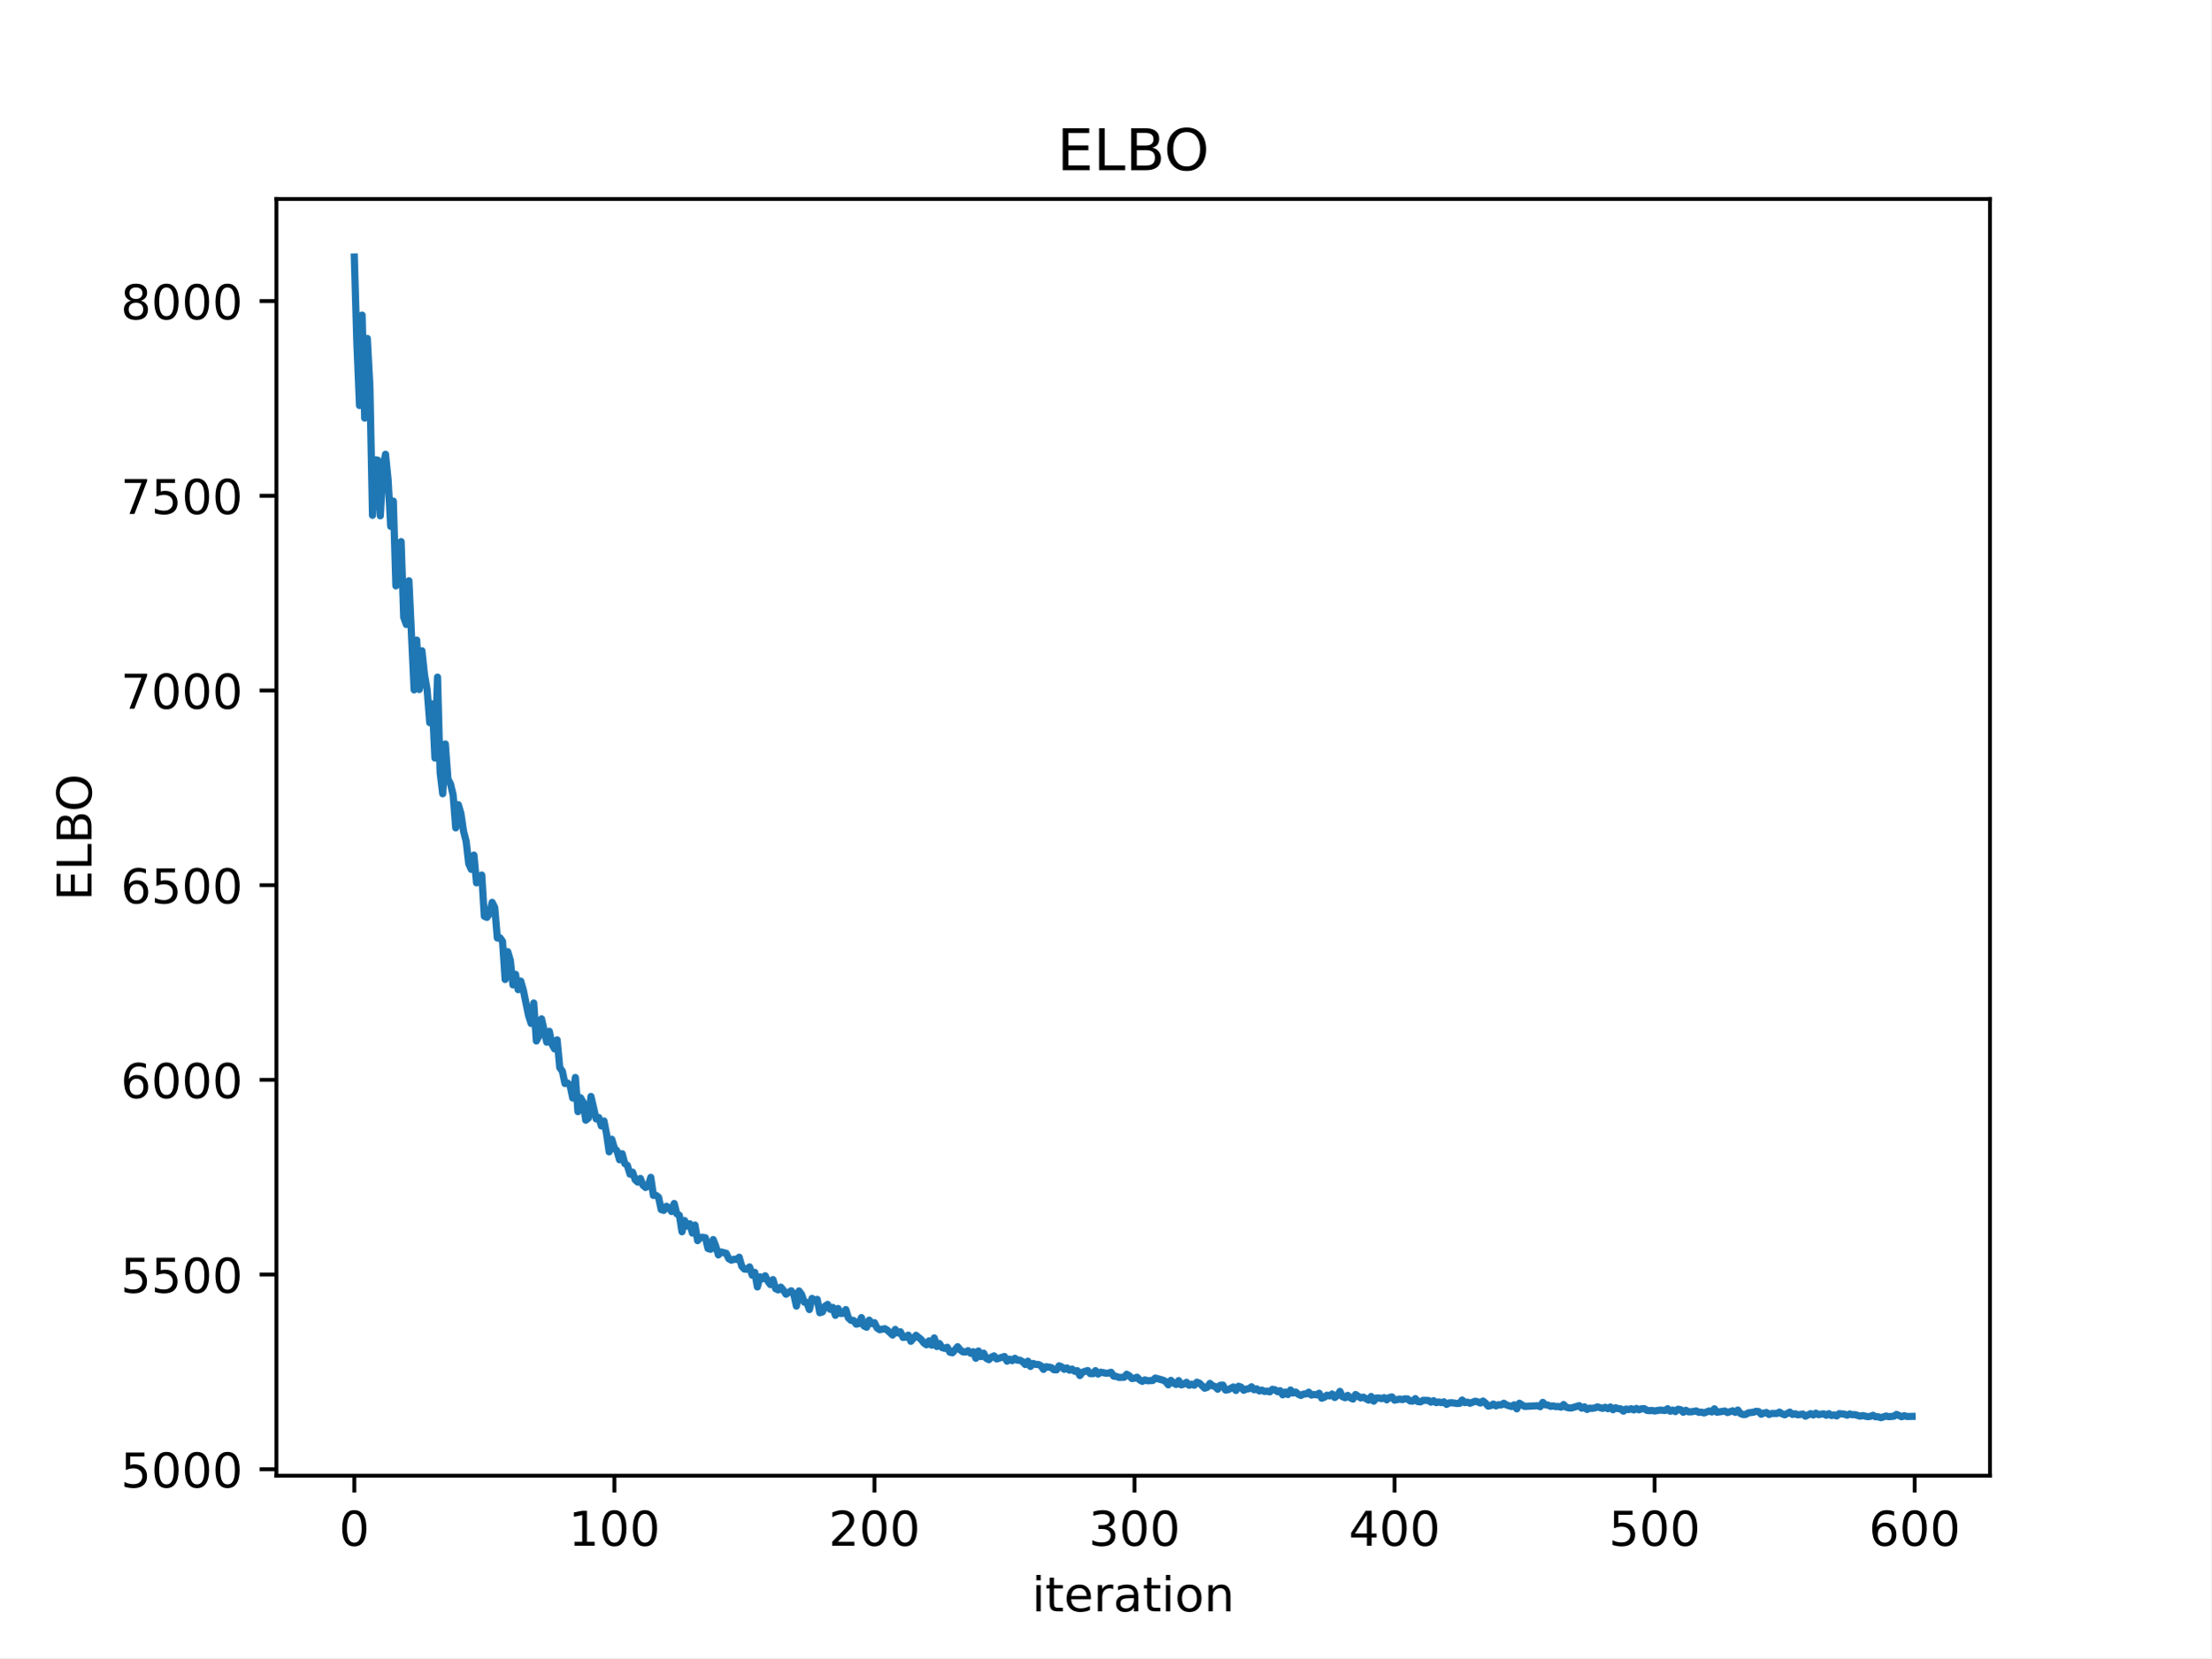
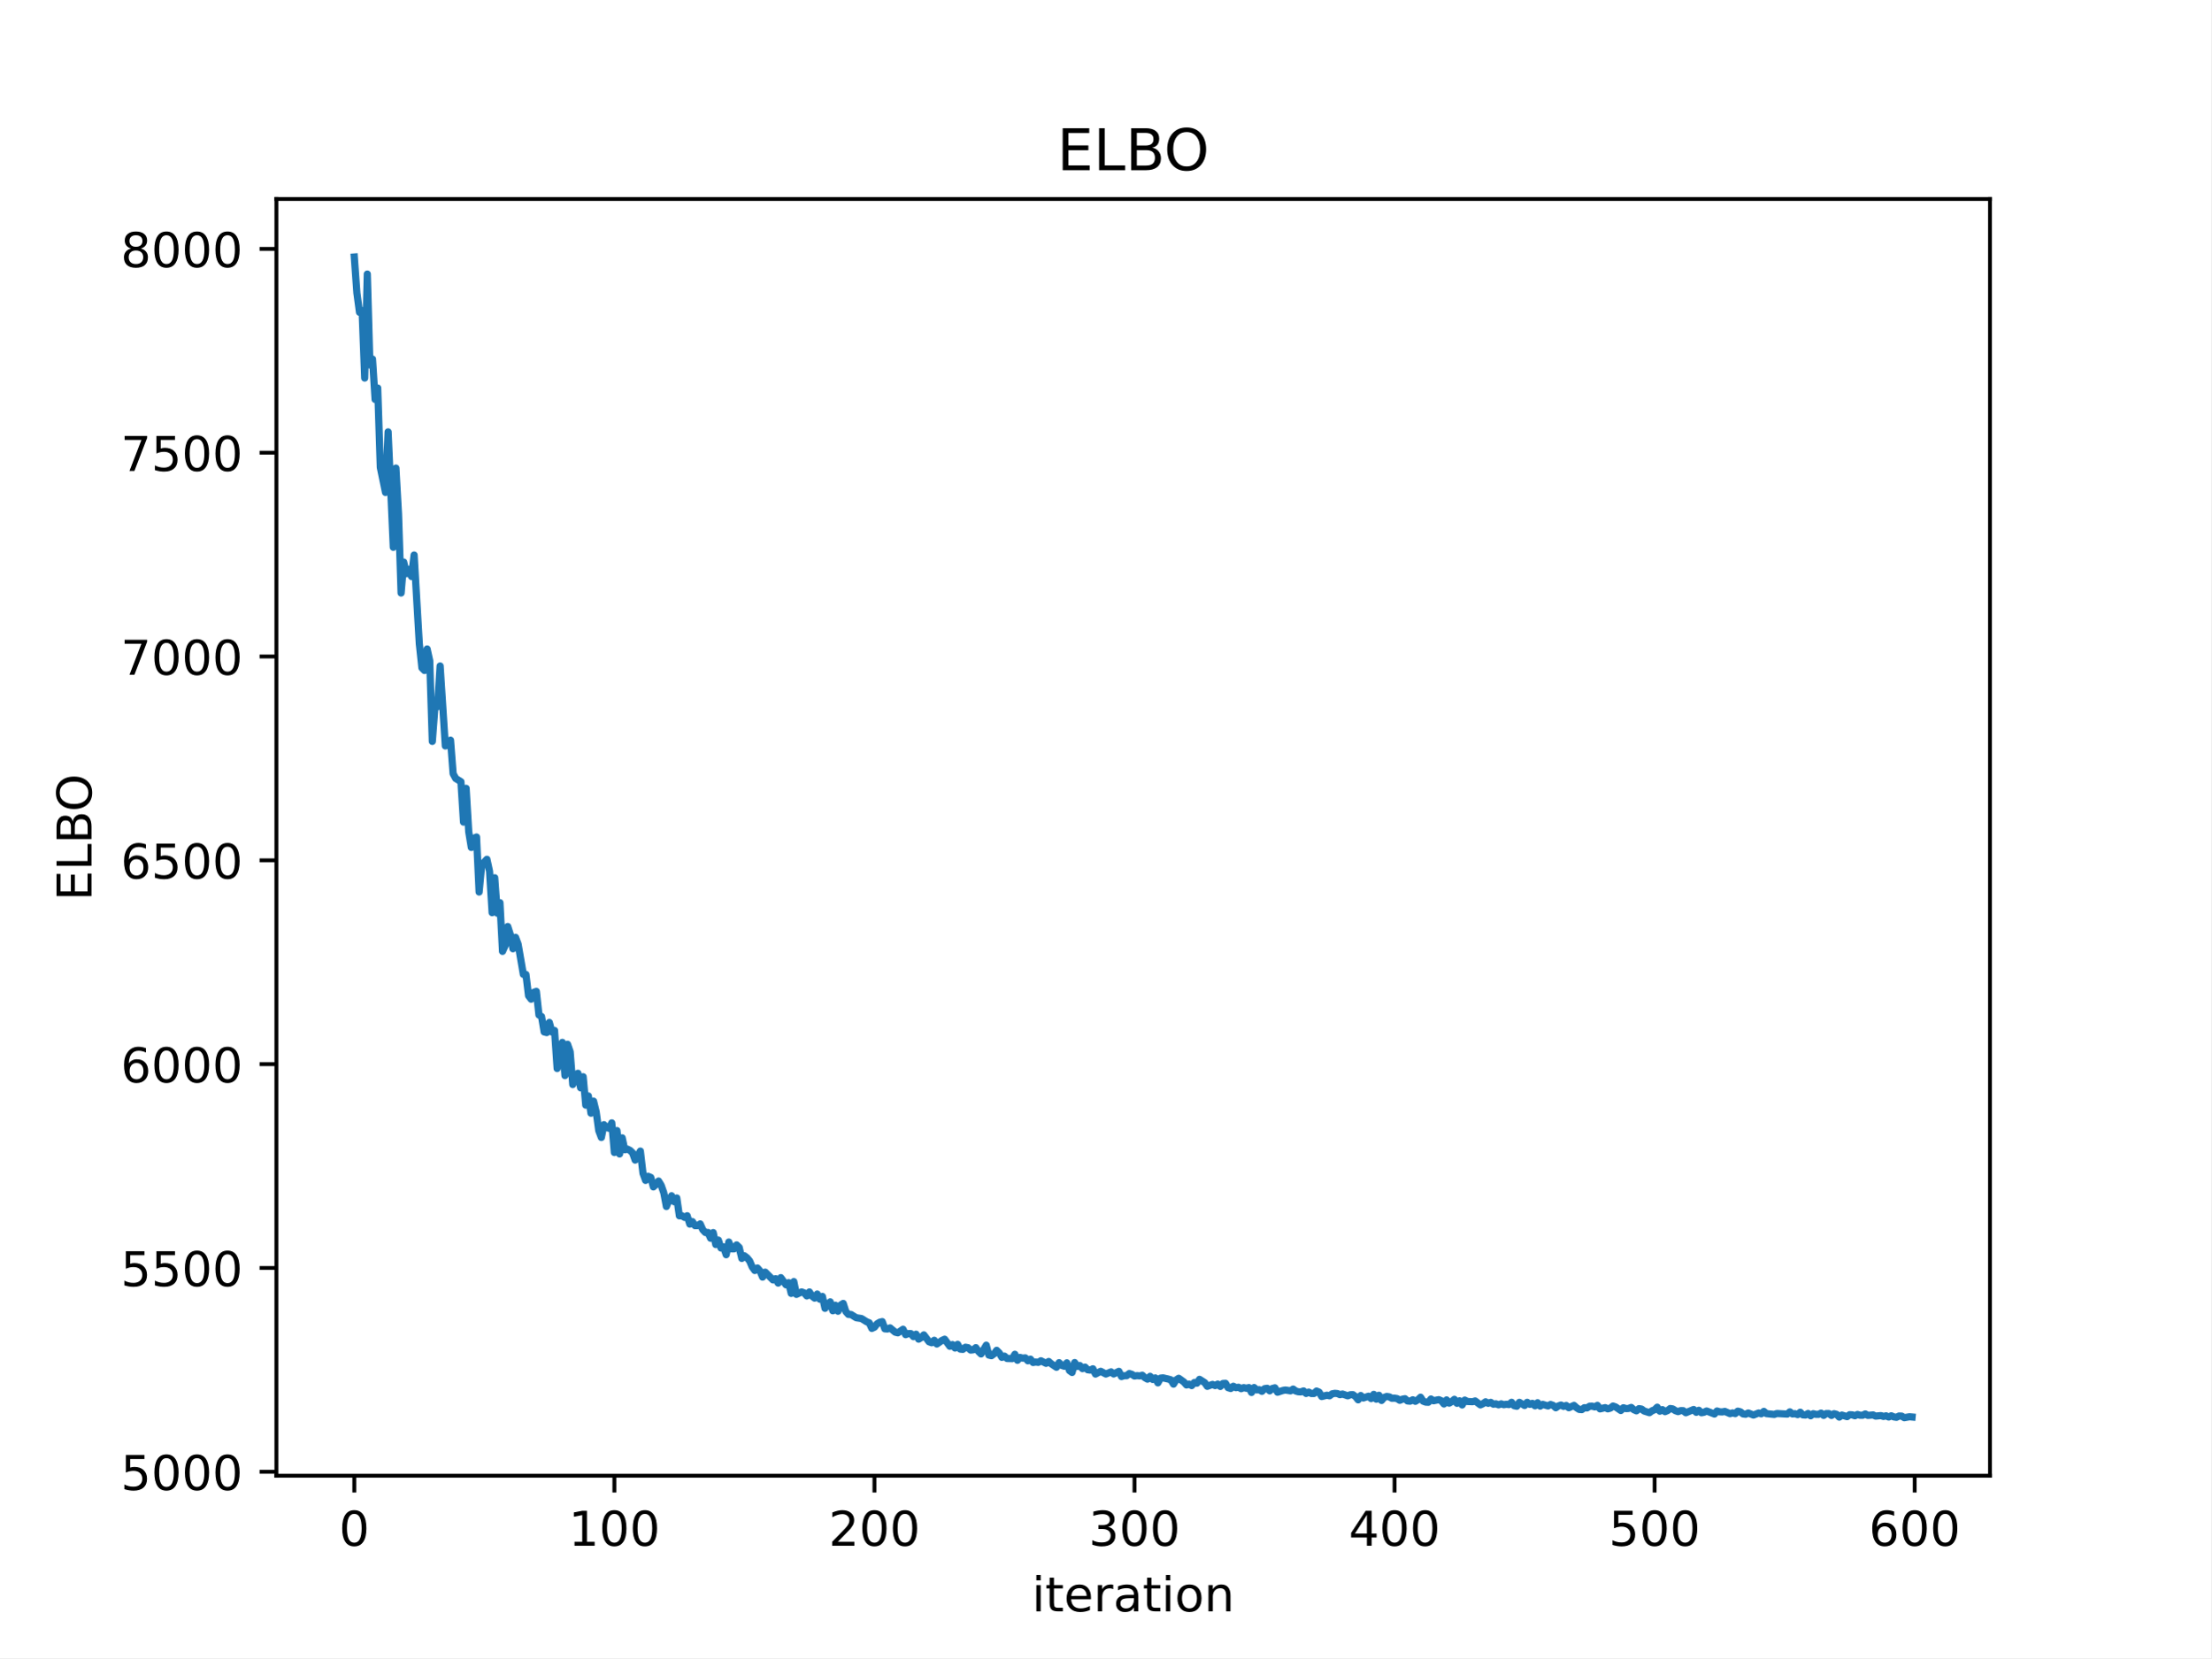
<svg xmlns="http://www.w3.org/2000/svg" xmlns:xlink="http://www.w3.org/1999/xlink" width="460.8pt" height="345.6pt" viewBox="0 0 460.8 345.6" version="1.1">
  <defs>
    <style type="text/css">*{stroke-linejoin: round; stroke-linecap: butt}</style>
  </defs>
  <g id="figure_1">
    <g id="patch_1">
      <path d="M 0 345.6  L 460.8 345.6  L 460.8 0  L 0 0  z " style="fill: #ffffff" />
    </g>
    <g id="axes_1">
      <g id="patch_2">
        <path d="M 57.6 307.584  L 414.72 307.584  L 414.72 41.472  L 57.6 41.472  z " style="fill: #ffffff" />
      </g>
      <g id="matplotlib.axis_1">
        <g id="xtick_1">
          <g id="line2d_1">
            <defs>
-               <path id="m4c152830df" d="M 0 0  L 0 3.5  " style="stroke: #000000; stroke-width: 0.8" />
+               <path id="m8d4cd8624c" d="M 0 0  L 0 3.5  " style="stroke: #000000; stroke-width: 0.8" />
            </defs>
            <g>
-               <use xlink:href="#m4c152830df" x="73.833" y="307.584" style="stroke: #000000; stroke-width: 0.8" />
+               <use xlink:href="#m8d4cd8624c" x="73.833" y="307.584" style="stroke: #000000; stroke-width: 0.8" />
            </g>
          </g>
          <g id="text_1">
            <g transform="translate(70.65148 322.1824) scale(0.1 -0.1)">
              <defs>
                <path id="DejaVuSans-30" d="M 2034 4250  Q 1547 4250 1301 3770  Q 1056 3291 1056 2328  Q 1056 1369 1301 889  Q 1547 409 2034 409  Q 2525 409 2770 889  Q 3016 1369 3016 2328  Q 3016 3291 2770 3770  Q 2525 4250 2034 4250  z M 2034 4750  Q 2819 4750 3233 4129  Q 3647 3509 3647 2328  Q 3647 1150 3233 529  Q 2819 -91 2034 -91  Q 1250 -91 836 529  Q 422 1150 422 2328  Q 422 3509 836 4129  Q 1250 4750 2034 4750  z " transform="scale(0.015625)" />
              </defs>
              <use xlink:href="#DejaVuSans-30" />
            </g>
          </g>
        </g>
        <g id="xtick_2">
          <g id="line2d_2">
            <g>
-               <use xlink:href="#m4c152830df" x="128.032" y="307.584" style="stroke: #000000; stroke-width: 0.8" />
+               <use xlink:href="#m8d4cd8624c" x="128.032" y="307.584" style="stroke: #000000; stroke-width: 0.8" />
            </g>
          </g>
          <g id="text_2">
            <g transform="translate(118.4884 322.1824) scale(0.1 -0.1)">
              <defs>
                <path id="DejaVuSans-31" d="M 794 531  L 1825 531  L 1825 4091  L 703 3866  L 703 4441  L 1819 4666  L 2450 4666  L 2450 531  L 3481 531  L 3481 0  L 794 0  L 794 531  z " transform="scale(0.015625)" />
              </defs>
              <use xlink:href="#DejaVuSans-31" />
              <use xlink:href="#DejaVuSans-30" transform="translate(63.62305 0)" />
              <use xlink:href="#DejaVuSans-30" transform="translate(127.2461 0)" />
            </g>
          </g>
        </g>
        <g id="xtick_3">
          <g id="line2d_3">
            <g>
-               <use xlink:href="#m4c152830df" x="182.232" y="307.584" style="stroke: #000000; stroke-width: 0.8" />
+               <use xlink:href="#m8d4cd8624c" x="182.232" y="307.584" style="stroke: #000000; stroke-width: 0.8" />
            </g>
          </g>
          <g id="text_3">
            <g transform="translate(172.6878 322.1824) scale(0.1 -0.1)">
              <defs>
                <path id="DejaVuSans-32" d="M 1228 531  L 3431 531  L 3431 0  L 469 0  L 469 531  Q 828 903 1448 1529  Q 2069 2156 2228 2338  Q 2531 2678 2651 2914  Q 2772 3150 2772 3378  Q 2772 3750 2511 3984  Q 2250 4219 1831 4219  Q 1534 4219 1204 4116  Q 875 4013 500 3803  L 500 4441  Q 881 4594 1212 4672  Q 1544 4750 1819 4750  Q 2544 4750 2975 4387  Q 3406 4025 3406 3419  Q 3406 3131 3298 2873  Q 3191 2616 2906 2266  Q 2828 2175 2409 1742  Q 1991 1309 1228 531  z " transform="scale(0.015625)" />
              </defs>
              <use xlink:href="#DejaVuSans-32" />
              <use xlink:href="#DejaVuSans-30" transform="translate(63.62305 0)" />
              <use xlink:href="#DejaVuSans-30" transform="translate(127.2461 0)" />
            </g>
          </g>
        </g>
        <g id="xtick_4">
          <g id="line2d_4">
            <g>
-               <use xlink:href="#m4c152830df" x="236.431" y="307.584" style="stroke: #000000; stroke-width: 0.8" />
+               <use xlink:href="#m8d4cd8624c" x="236.431" y="307.584" style="stroke: #000000; stroke-width: 0.8" />
            </g>
          </g>
          <g id="text_4">
            <g transform="translate(226.8872 322.1824) scale(0.1 -0.1)">
              <defs>
                <path id="DejaVuSans-33" d="M 2597 2516  Q 3050 2419 3304 2112  Q 3559 1806 3559 1356  Q 3559 666 3084 287  Q 2609 -91 1734 -91  Q 1441 -91 1130 -33  Q 819 25 488 141  L 488 750  Q 750 597 1062 519  Q 1375 441 1716 441  Q 2309 441 2620 675  Q 2931 909 2931 1356  Q 2931 1769 2642 2001  Q 2353 2234 1838 2234  L 1294 2234  L 1294 2753  L 1863 2753  Q 2328 2753 2575 2939  Q 2822 3125 2822 3475  Q 2822 3834 2567 4026  Q 2313 4219 1838 4219  Q 1578 4219 1281 4162  Q 984 4106 628 3988  L 628 4550  Q 988 4650 1302 4700  Q 1616 4750 1894 4750  Q 2613 4750 3031 4423  Q 3450 4097 3450 3541  Q 3450 3153 3228 2886  Q 3006 2619 2597 2516  z " transform="scale(0.015625)" />
              </defs>
              <use xlink:href="#DejaVuSans-33" />
              <use xlink:href="#DejaVuSans-30" transform="translate(63.62305 0)" />
              <use xlink:href="#DejaVuSans-30" transform="translate(127.2461 0)" />
            </g>
          </g>
        </g>
        <g id="xtick_5">
          <g id="line2d_5">
            <g>
-               <use xlink:href="#m4c152830df" x="290.63" y="307.584" style="stroke: #000000; stroke-width: 0.8" />
+               <use xlink:href="#m8d4cd8624c" x="290.63" y="307.584" style="stroke: #000000; stroke-width: 0.8" />
            </g>
          </g>
          <g id="text_5">
            <g transform="translate(281.0867 322.1824) scale(0.1 -0.1)">
              <defs>
                <path id="DejaVuSans-34" d="M 2419 4116  L 825 1625  L 2419 1625  L 2419 4116  z M 2253 4666  L 3047 4666  L 3047 1625  L 3713 1625  L 3713 1100  L 3047 1100  L 3047 0  L 2419 0  L 2419 1100  L 313 1100  L 313 1709  L 2253 4666  z " transform="scale(0.015625)" />
              </defs>
              <use xlink:href="#DejaVuSans-34" />
              <use xlink:href="#DejaVuSans-30" transform="translate(63.62305 0)" />
              <use xlink:href="#DejaVuSans-30" transform="translate(127.2461 0)" />
            </g>
          </g>
        </g>
        <g id="xtick_6">
          <g id="line2d_6">
            <g>
-               <use xlink:href="#m4c152830df" x="344.83" y="307.584" style="stroke: #000000; stroke-width: 0.8" />
+               <use xlink:href="#m8d4cd8624c" x="344.83" y="307.584" style="stroke: #000000; stroke-width: 0.8" />
            </g>
          </g>
          <g id="text_6">
            <g transform="translate(335.2861 322.1824) scale(0.1 -0.1)">
              <defs>
                <path id="DejaVuSans-35" d="M 691 4666  L 3169 4666  L 3169 4134  L 1269 4134  L 1269 2991  Q 1406 3038 1543 3061  Q 1681 3084 1819 3084  Q 2600 3084 3056 2656  Q 3513 2228 3513 1497  Q 3513 744 3044 326  Q 2575 -91 1722 -91  Q 1428 -91 1123 -41  Q 819 9 494 109  L 494 744  Q 775 591 1075 516  Q 1375 441 1709 441  Q 2250 441 2565 725  Q 2881 1009 2881 1497  Q 2881 1984 2565 2268  Q 2250 2553 1709 2553  Q 1456 2553 1204 2497  Q 953 2441 691 2322  L 691 4666  z " transform="scale(0.015625)" />
              </defs>
              <use xlink:href="#DejaVuSans-35" />
              <use xlink:href="#DejaVuSans-30" transform="translate(63.62305 0)" />
              <use xlink:href="#DejaVuSans-30" transform="translate(127.2461 0)" />
            </g>
          </g>
        </g>
        <g id="xtick_7">
          <g id="line2d_7">
            <g>
-               <use xlink:href="#m4c152830df" x="399.029" y="307.584" style="stroke: #000000; stroke-width: 0.8" />
+               <use xlink:href="#m8d4cd8624c" x="399.029" y="307.584" style="stroke: #000000; stroke-width: 0.8" />
            </g>
          </g>
          <g id="text_7">
            <g transform="translate(389.4855 322.1824) scale(0.1 -0.1)">
              <defs>
                <path id="DejaVuSans-36" d="M 2113 2584  Q 1688 2584 1439 2293  Q 1191 2003 1191 1497  Q 1191 994 1439 701  Q 1688 409 2113 409  Q 2538 409 2786 701  Q 3034 994 3034 1497  Q 3034 2003 2786 2293  Q 2538 2584 2113 2584  z M 3366 4563  L 3366 3988  Q 3128 4100 2886 4159  Q 2644 4219 2406 4219  Q 1781 4219 1451 3797  Q 1122 3375 1075 2522  Q 1259 2794 1537 2939  Q 1816 3084 2150 3084  Q 2853 3084 3261 2657  Q 3669 2231 3669 1497  Q 3669 778 3244 343  Q 2819 -91 2113 -91  Q 1303 -91 875 529  Q 447 1150 447 2328  Q 447 3434 972 4092  Q 1497 4750 2381 4750  Q 2619 4750 2861 4703  Q 3103 4656 3366 4563  z " transform="scale(0.015625)" />
              </defs>
              <use xlink:href="#DejaVuSans-36" />
              <use xlink:href="#DejaVuSans-30" transform="translate(63.62305 0)" />
              <use xlink:href="#DejaVuSans-30" transform="translate(127.2461 0)" />
            </g>
          </g>
        </g>
        <g id="text_8">
          <g transform="translate(215.0373 335.8606) scale(0.1 -0.1)">
            <defs>
              <path id="DejaVuSans-69" d="M 603 3500  L 1178 3500  L 1178 0  L 603 0  L 603 3500  z M 603 4863  L 1178 4863  L 1178 4134  L 603 4134  L 603 4863  z " transform="scale(0.015625)" />
              <path id="DejaVuSans-74" d="M 1172 4494  L 1172 3500  L 2356 3500  L 2356 3053  L 1172 3053  L 1172 1153  Q 1172 725 1289 603  Q 1406 481 1766 481  L 2356 481  L 2356 0  L 1766 0  Q 1100 0 847 248  Q 594 497 594 1153  L 594 3053  L 172 3053  L 172 3500  L 594 3500  L 594 4494  L 1172 4494  z " transform="scale(0.015625)" />
              <path id="DejaVuSans-65" d="M 3597 1894  L 3597 1613  L 953 1613  Q 991 1019 1311 708  Q 1631 397 2203 397  Q 2534 397 2845 478  Q 3156 559 3463 722  L 3463 178  Q 3153 47 2828 -22  Q 2503 -91 2169 -91  Q 1331 -91 842 396  Q 353 884 353 1716  Q 353 2575 817 3079  Q 1281 3584 2069 3584  Q 2775 3584 3186 3129  Q 3597 2675 3597 1894  z M 3022 2063  Q 3016 2534 2758 2815  Q 2500 3097 2075 3097  Q 1594 3097 1305 2825  Q 1016 2553 972 2059  L 3022 2063  z " transform="scale(0.015625)" />
              <path id="DejaVuSans-72" d="M 2631 2963  Q 2534 3019 2420 3045  Q 2306 3072 2169 3072  Q 1681 3072 1420 2755  Q 1159 2438 1159 1844  L 1159 0  L 581 0  L 581 3500  L 1159 3500  L 1159 2956  Q 1341 3275 1631 3429  Q 1922 3584 2338 3584  Q 2397 3584 2469 3576  Q 2541 3569 2628 3553  L 2631 2963  z " transform="scale(0.015625)" />
              <path id="DejaVuSans-61" d="M 2194 1759  Q 1497 1759 1228 1600  Q 959 1441 959 1056  Q 959 750 1161 570  Q 1363 391 1709 391  Q 2188 391 2477 730  Q 2766 1069 2766 1631  L 2766 1759  L 2194 1759  z M 3341 1997  L 3341 0  L 2766 0  L 2766 531  Q 2569 213 2275 61  Q 1981 -91 1556 -91  Q 1019 -91 701 211  Q 384 513 384 1019  Q 384 1609 779 1909  Q 1175 2209 1959 2209  L 2766 2209  L 2766 2266  Q 2766 2663 2505 2880  Q 2244 3097 1772 3097  Q 1472 3097 1187 3025  Q 903 2953 641 2809  L 641 3341  Q 956 3463 1253 3523  Q 1550 3584 1831 3584  Q 2591 3584 2966 3190  Q 3341 2797 3341 1997  z " transform="scale(0.015625)" />
              <path id="DejaVuSans-6f" d="M 1959 3097  Q 1497 3097 1228 2736  Q 959 2375 959 1747  Q 959 1119 1226 758  Q 1494 397 1959 397  Q 2419 397 2687 759  Q 2956 1122 2956 1747  Q 2956 2369 2687 2733  Q 2419 3097 1959 3097  z M 1959 3584  Q 2709 3584 3137 3096  Q 3566 2609 3566 1747  Q 3566 888 3137 398  Q 2709 -91 1959 -91  Q 1206 -91 779 398  Q 353 888 353 1747  Q 353 2609 779 3096  Q 1206 3584 1959 3584  z " transform="scale(0.015625)" />
              <path id="DejaVuSans-6e" d="M 3513 2113  L 3513 0  L 2938 0  L 2938 2094  Q 2938 2591 2744 2837  Q 2550 3084 2163 3084  Q 1697 3084 1428 2787  Q 1159 2491 1159 1978  L 1159 0  L 581 0  L 581 3500  L 1159 3500  L 1159 2956  Q 1366 3272 1645 3428  Q 1925 3584 2291 3584  Q 2894 3584 3203 3211  Q 3513 2838 3513 2113  z " transform="scale(0.015625)" />
            </defs>
            <use xlink:href="#DejaVuSans-69" />
            <use xlink:href="#DejaVuSans-74" transform="translate(27.7832 0)" />
            <use xlink:href="#DejaVuSans-65" transform="translate(66.99219 0)" />
            <use xlink:href="#DejaVuSans-72" transform="translate(128.5156 0)" />
            <use xlink:href="#DejaVuSans-61" transform="translate(169.6289 0)" />
            <use xlink:href="#DejaVuSans-74" transform="translate(230.9082 0)" />
            <use xlink:href="#DejaVuSans-69" transform="translate(270.1172 0)" />
            <use xlink:href="#DejaVuSans-6f" transform="translate(297.9004 0)" />
            <use xlink:href="#DejaVuSans-6e" transform="translate(359.082 0)" />
          </g>
        </g>
      </g>
      <g id="matplotlib.axis_2">
        <g id="ytick_1">
          <g id="line2d_8">
            <defs>
-               <path id="m2e67828694" d="M 0 0  L -3.5 0  " style="stroke: #000000; stroke-width: 0.8" />
+               <path id="mf3f0ee0d47" d="M 0 0  L -3.5 0  " style="stroke: #000000; stroke-width: 0.8" />
            </defs>
            <g>
-               <use xlink:href="#m2e67828694" x="57.6" y="306.242" style="stroke: #000000; stroke-width: 0.8" />
+               <use xlink:href="#mf3f0ee0d47" x="57.6" y="306.765" style="stroke: #000000; stroke-width: 0.8" />
            </g>
          </g>
          <g id="text_9">
-             <g transform="translate(25.15 310.0409) scale(0.1 -0.1)">
+             <g transform="translate(25.15 310.564) scale(0.1 -0.1)">
              <use xlink:href="#DejaVuSans-35" />
              <use xlink:href="#DejaVuSans-30" transform="translate(63.62305 0)" />
              <use xlink:href="#DejaVuSans-30" transform="translate(127.2461 0)" />
              <use xlink:href="#DejaVuSans-30" transform="translate(190.8691 0)" />
            </g>
          </g>
        </g>
        <g id="ytick_2">
          <g id="line2d_9">
            <g>
-               <use xlink:href="#m2e67828694" x="57.6" y="265.659" style="stroke: #000000; stroke-width: 0.8" />
+               <use xlink:href="#mf3f0ee0d47" x="57.6" y="264.283" style="stroke: #000000; stroke-width: 0.8" />
            </g>
          </g>
          <g id="text_10">
-             <g transform="translate(25.15 269.4583) scale(0.1 -0.1)">
+             <g transform="translate(25.15 268.0819) scale(0.1 -0.1)">
              <use xlink:href="#DejaVuSans-35" />
              <use xlink:href="#DejaVuSans-35" transform="translate(63.62305 0)" />
              <use xlink:href="#DejaVuSans-30" transform="translate(127.2461 0)" />
              <use xlink:href="#DejaVuSans-30" transform="translate(190.8691 0)" />
            </g>
          </g>
        </g>
        <g id="ytick_3">
          <g id="line2d_10">
            <g>
-               <use xlink:href="#m2e67828694" x="57.6" y="225.077" style="stroke: #000000; stroke-width: 0.8" />
+               <use xlink:href="#mf3f0ee0d47" x="57.6" y="221.801" style="stroke: #000000; stroke-width: 0.8" />
            </g>
          </g>
          <g id="text_11">
-             <g transform="translate(25.15 228.8757) scale(0.1 -0.1)">
+             <g transform="translate(25.15 225.5998) scale(0.1 -0.1)">
              <use xlink:href="#DejaVuSans-36" />
              <use xlink:href="#DejaVuSans-30" transform="translate(63.62305 0)" />
              <use xlink:href="#DejaVuSans-30" transform="translate(127.2461 0)" />
              <use xlink:href="#DejaVuSans-30" transform="translate(190.8691 0)" />
            </g>
          </g>
        </g>
        <g id="ytick_4">
          <g id="line2d_11">
            <g>
-               <use xlink:href="#m2e67828694" x="57.6" y="184.494" style="stroke: #000000; stroke-width: 0.8" />
+               <use xlink:href="#mf3f0ee0d47" x="57.6" y="179.318" style="stroke: #000000; stroke-width: 0.8" />
            </g>
          </g>
          <g id="text_12">
-             <g transform="translate(25.15 188.2932) scale(0.1 -0.1)">
+             <g transform="translate(25.15 183.1176) scale(0.1 -0.1)">
              <use xlink:href="#DejaVuSans-36" />
              <use xlink:href="#DejaVuSans-35" transform="translate(63.62305 0)" />
              <use xlink:href="#DejaVuSans-30" transform="translate(127.2461 0)" />
              <use xlink:href="#DejaVuSans-30" transform="translate(190.8691 0)" />
            </g>
          </g>
        </g>
        <g id="ytick_5">
          <g id="line2d_12">
            <g>
-               <use xlink:href="#m2e67828694" x="57.6" y="143.911" style="stroke: #000000; stroke-width: 0.8" />
+               <use xlink:href="#mf3f0ee0d47" x="57.6" y="136.836" style="stroke: #000000; stroke-width: 0.8" />
            </g>
          </g>
          <g id="text_13">
-             <g transform="translate(25.15 147.7106) scale(0.1 -0.1)">
+             <g transform="translate(25.15 140.6355) scale(0.1 -0.1)">
              <defs>
                <path id="DejaVuSans-37" d="M 525 4666  L 3525 4666  L 3525 4397  L 1831 0  L 1172 0  L 2766 4134  L 525 4134  L 525 4666  z " transform="scale(0.015625)" />
              </defs>
              <use xlink:href="#DejaVuSans-37" />
              <use xlink:href="#DejaVuSans-30" transform="translate(63.62305 0)" />
              <use xlink:href="#DejaVuSans-30" transform="translate(127.2461 0)" />
              <use xlink:href="#DejaVuSans-30" transform="translate(190.8691 0)" />
            </g>
          </g>
        </g>
        <g id="ytick_6">
          <g id="line2d_13">
            <g>
-               <use xlink:href="#m2e67828694" x="57.6" y="103.329" style="stroke: #000000; stroke-width: 0.8" />
+               <use xlink:href="#mf3f0ee0d47" x="57.6" y="94.354" style="stroke: #000000; stroke-width: 0.8" />
            </g>
          </g>
          <g id="text_14">
-             <g transform="translate(25.15 107.128) scale(0.1 -0.1)">
+             <g transform="translate(25.15 98.15341) scale(0.1 -0.1)">
              <use xlink:href="#DejaVuSans-37" />
              <use xlink:href="#DejaVuSans-35" transform="translate(63.62305 0)" />
              <use xlink:href="#DejaVuSans-30" transform="translate(127.2461 0)" />
              <use xlink:href="#DejaVuSans-30" transform="translate(190.8691 0)" />
            </g>
          </g>
        </g>
        <g id="ytick_7">
          <g id="line2d_14">
            <g>
-               <use xlink:href="#m2e67828694" x="57.6" y="62.746" style="stroke: #000000; stroke-width: 0.8" />
+               <use xlink:href="#mf3f0ee0d47" x="57.6" y="51.872" style="stroke: #000000; stroke-width: 0.8" />
            </g>
          </g>
          <g id="text_15">
-             <g transform="translate(25.15 66.54542) scale(0.1 -0.1)">
+             <g transform="translate(25.15 55.6713) scale(0.1 -0.1)">
              <defs>
                <path id="DejaVuSans-38" d="M 2034 2216  Q 1584 2216 1326 1975  Q 1069 1734 1069 1313  Q 1069 891 1326 650  Q 1584 409 2034 409  Q 2484 409 2743 651  Q 3003 894 3003 1313  Q 3003 1734 2745 1975  Q 2488 2216 2034 2216  z M 1403 2484  Q 997 2584 770 2862  Q 544 3141 544 3541  Q 544 4100 942 4425  Q 1341 4750 2034 4750  Q 2731 4750 3128 4425  Q 3525 4100 3525 3541  Q 3525 3141 3298 2862  Q 3072 2584 2669 2484  Q 3125 2378 3379 2068  Q 3634 1759 3634 1313  Q 3634 634 3220 271  Q 2806 -91 2034 -91  Q 1263 -91 848 271  Q 434 634 434 1313  Q 434 1759 690 2068  Q 947 2378 1403 2484  z M 1172 3481  Q 1172 3119 1398 2916  Q 1625 2713 2034 2713  Q 2441 2713 2670 2916  Q 2900 3119 2900 3481  Q 2900 3844 2670 4047  Q 2441 4250 2034 4250  Q 1625 4250 1398 4047  Q 1172 3844 1172 3481  z " transform="scale(0.015625)" />
              </defs>
              <use xlink:href="#DejaVuSans-38" />
              <use xlink:href="#DejaVuSans-30" transform="translate(63.62305 0)" />
              <use xlink:href="#DejaVuSans-30" transform="translate(127.2461 0)" />
              <use xlink:href="#DejaVuSans-30" transform="translate(190.8691 0)" />
            </g>
          </g>
        </g>
        <g id="text_16">
          <g transform="translate(19.07031 187.7522) rotate(-90) scale(0.1 -0.1)">
            <defs>
              <path id="DejaVuSans-45" d="M 628 4666  L 3578 4666  L 3578 4134  L 1259 4134  L 1259 2753  L 3481 2753  L 3481 2222  L 1259 2222  L 1259 531  L 3634 531  L 3634 0  L 628 0  L 628 4666  z " transform="scale(0.015625)" />
              <path id="DejaVuSans-4c" d="M 628 4666  L 1259 4666  L 1259 531  L 3531 531  L 3531 0  L 628 0  L 628 4666  z " transform="scale(0.015625)" />
              <path id="DejaVuSans-42" d="M 1259 2228  L 1259 519  L 2272 519  Q 2781 519 3026 730  Q 3272 941 3272 1375  Q 3272 1813 3026 2020  Q 2781 2228 2272 2228  L 1259 2228  z M 1259 4147  L 1259 2741  L 2194 2741  Q 2656 2741 2882 2914  Q 3109 3088 3109 3444  Q 3109 3797 2882 3972  Q 2656 4147 2194 4147  L 1259 4147  z M 628 4666  L 2241 4666  Q 2963 4666 3353 4366  Q 3744 4066 3744 3513  Q 3744 3084 3544 2831  Q 3344 2578 2956 2516  Q 3422 2416 3680 2098  Q 3938 1781 3938 1306  Q 3938 681 3513 340  Q 3088 0 2303 0  L 628 0  L 628 4666  z " transform="scale(0.015625)" />
              <path id="DejaVuSans-4f" d="M 2522 4238  Q 1834 4238 1429 3725  Q 1025 3213 1025 2328  Q 1025 1447 1429 934  Q 1834 422 2522 422  Q 3209 422 3611 934  Q 4013 1447 4013 2328  Q 4013 3213 3611 3725  Q 3209 4238 2522 4238  z M 2522 4750  Q 3503 4750 4090 4092  Q 4678 3434 4678 2328  Q 4678 1225 4090 567  Q 3503 -91 2522 -91  Q 1538 -91 948 565  Q 359 1222 359 2328  Q 359 3434 948 4092  Q 1538 4750 2522 4750  z " transform="scale(0.015625)" />
            </defs>
            <use xlink:href="#DejaVuSans-45" />
            <use xlink:href="#DejaVuSans-4c" transform="translate(63.18359 0)" />
            <use xlink:href="#DejaVuSans-42" transform="translate(118.8965 0)" />
            <use xlink:href="#DejaVuSans-4f" transform="translate(185.75 0)" />
          </g>
        </g>
      </g>
      <g id="line2d_15">
-         <path d="M 73.833 53.568  L 74.375 71.68  L 74.917 84.521  L 75.459 65.673  L 76.001 87.144  L 76.543 70.532  L 77.085 80.634  L 77.627 107.404  L 78.169 95.829  L 78.711 95.904  L 79.253 107.509  L 79.795 97.714  L 80.337 94.68  L 80.879 100.021  L 81.421 109.71  L 81.963 104.438  L 82.505 122.123  L 83.047 118.546  L 83.589 112.88  L 84.131 128.667  L 84.673 130.163  L 85.215 121.044  L 86.299 143.789  L 86.841 133.412  L 87.383 143.715  L 87.925 135.634  L 88.467 140.653  L 89.009 143.763  L 89.551 150.627  L 90.093 146.699  L 90.635 157.998  L 91.177 141.13  L 91.719 161.005  L 92.261 165.448  L 92.803 155.067  L 93.345 162.359  L 93.887 163.42  L 94.429 165.702  L 94.971 172.553  L 95.512 167.72  L 96.054 169.58  L 96.596 173.232  L 97.138 175.331  L 97.68 180.024  L 98.222 181.211  L 98.764 178.235  L 99.306 184.013  L 99.848 182.832  L 100.39 182.383  L 100.932 190.982  L 101.474 191.218  L 102.016 190.388  L 102.558 188.075  L 103.1 189.158  L 103.642 195.515  L 104.184 195.454  L 104.726 196.206  L 105.268 204.16  L 105.81 198.357  L 106.352 200.175  L 106.894 205.281  L 107.436 203.074  L 107.978 206.272  L 108.52 204.485  L 109.062 206.391  L 110.146 211.674  L 110.688 213.328  L 111.23 209.055  L 111.772 216.973  L 112.314 215.919  L 112.856 212.357  L 113.94 217.225  L 114.482 214.961  L 115.024 217.645  L 115.566 218.624  L 116.108 216.744  L 116.65 222.523  L 117.192 223.266  L 117.734 225.841  L 118.276 225.735  L 118.818 226.321  L 119.36 228.863  L 119.902 224.576  L 120.444 231.697  L 120.986 228.8  L 121.528 229.748  L 122.07 233.486  L 122.612 233.062  L 123.154 228.541  L 124.238 233.219  L 124.78 232.926  L 125.322 234.683  L 125.864 233.637  L 126.406 236.349  L 126.948 240.086  L 127.49 237.455  L 128.032 239.313  L 128.574 239.865  L 129.116 241.741  L 129.658 240.473  L 130.2 242.52  L 130.742 242.908  L 131.284 244.734  L 131.826 244.316  L 132.368 245.895  L 132.91 246.395  L 133.452 245.624  L 133.994 247.038  L 134.536 247.505  L 135.078 247.208  L 135.62 245.398  L 136.162 249.155  L 136.704 249.132  L 137.246 249.557  L 137.788 252.112  L 138.33 252.281  L 138.872 251.43  L 139.414 251.726  L 139.956 252.517  L 140.498 250.851  L 141.04 252.989  L 141.582 253.316  L 142.124 256.738  L 142.666 254.407  L 143.208 255.561  L 143.75 255.071  L 144.292 257.021  L 144.834 255.344  L 145.376 258.591  L 145.918 257.929  L 146.46 257.903  L 147.002 257.992  L 147.544 260.223  L 148.086 260.392  L 148.628 258.367  L 149.17 259.768  L 149.712 261.563  L 150.254 260.953  L 151.338 261.224  L 151.88 262.357  L 152.422 262.672  L 152.964 262.465  L 153.506 262.518  L 154.048 262.042  L 154.59 263.938  L 155.132 264.523  L 155.674 264.562  L 156.216 264.069  L 156.758 265.792  L 157.3 265.199  L 157.842 268.242  L 158.384 266.131  L 158.926 266.522  L 159.468 265.912  L 160.01 267.018  L 160.552 267.752  L 161.094 266.719  L 161.636 268.602  L 162.178 268.871  L 162.72 268.272  L 163.262 268.919  L 163.804 269.76  L 164.888 269.04  L 165.43 269.768  L 165.972 272.237  L 166.514 269.077  L 167.056 269.803  L 167.598 271.409  L 168.14 271.46  L 168.682 272.954  L 169.224 270.629  L 169.766 271.013  L 170.308 270.832  L 170.85 273.628  L 171.392 273.45  L 171.934 272.243  L 172.476 271.882  L 173.018 272.91  L 173.56 272.506  L 174.102 274.159  L 174.644 272.727  L 175.186 273.783  L 175.728 273.743  L 176.27 272.959  L 176.812 274.708  L 177.354 275.207  L 177.896 275.233  L 178.438 275.998  L 178.98 275.881  L 179.522 274.629  L 180.064 276.376  L 180.606 276.64  L 181.148 275.161  L 181.69 275.882  L 182.232 275.682  L 182.774 276.778  L 183.316 277.16  L 184.4 276.937  L 184.942 277.27  L 186.026 278.276  L 186.568 277.094  L 187.11 277.846  L 187.652 277.592  L 188.194 278.772  L 188.736 278.705  L 189.277 278.279  L 189.819 279.572  L 190.903 278.322  L 191.987 279.212  L 192.529 279.914  L 193.071 280.3  L 193.613 279.475  L 194.155 280.378  L 194.697 278.869  L 195.239 280.667  L 195.781 280.034  L 196.323 280.884  L 196.865 281.044  L 197.407 280.812  L 197.949 281.843  L 198.491 281.964  L 199.575 280.696  L 200.117 281.36  L 200.659 281.775  L 201.201 281.809  L 201.743 281.523  L 202.285 282.069  L 202.827 281.732  L 203.369 283.105  L 203.911 281.591  L 204.453 282.762  L 204.995 282.047  L 205.537 283.11  L 206.079 283.404  L 206.621 282.86  L 207.163 282.611  L 207.705 283.251  L 209.331 282.743  L 209.873 283.718  L 210.415 283.301  L 210.957 283.612  L 211.499 283.11  L 212.041 283.515  L 212.583 283.522  L 213.125 283.836  L 213.667 284.411  L 214.209 283.718  L 214.751 284.812  L 215.293 284.185  L 215.835 284.388  L 216.377 284.392  L 216.919 284.657  L 217.461 285.426  L 218.003 284.864  L 219.087 285.042  L 219.629 285.495  L 220.171 285.529  L 220.713 284.679  L 221.255 284.901  L 221.797 285.414  L 222.339 285.12  L 222.881 285.597  L 223.423 285.359  L 223.965 285.817  L 224.507 285.688  L 225.049 286.713  L 225.591 286.009  L 226.675 285.662  L 227.217 286.312  L 227.759 286.323  L 228.301 285.685  L 228.843 286.404  L 229.385 286.002  L 230.469 286.229  L 231.011 286.198  L 231.553 286.026  L 232.095 286.839  L 232.637 286.883  L 233.179 287.101  L 234.263 287.07  L 234.805 286.442  L 235.347 286.747  L 235.889 287.33  L 236.431 287.266  L 236.973 287.057  L 237.515 287.626  L 238.057 287.919  L 238.599 287.611  L 239.141 287.799  L 240.225 287.74  L 240.767 287.229  L 242.393 287.682  L 242.935 287.962  L 243.477 288.645  L 244.019 287.709  L 244.561 288.254  L 245.103 288.574  L 245.645 287.763  L 246.187 288.658  L 246.729 288.482  L 247.271 288.12  L 247.813 288.742  L 248.355 288.504  L 248.897 288.732  L 249.439 288.101  L 249.981 288.305  L 251.065 289.353  L 251.607 289.146  L 252.149 288.344  L 252.691 288.846  L 253.233 288.979  L 253.775 289.56  L 254.317 288.73  L 254.859 288.701  L 255.401 289.743  L 255.943 289.669  L 257.027 289.08  L 257.569 289.824  L 258.111 288.93  L 258.653 289.132  L 259.195 289.779  L 259.737 289.522  L 260.279 289.461  L 260.821 289.052  L 261.363 289.682  L 261.905 289.478  L 262.447 289.923  L 262.989 289.749  L 263.531 290.031  L 264.073 289.955  L 264.615 290.114  L 265.157 289.588  L 265.699 289.672  L 266.241 290.074  L 266.783 289.859  L 267.325 290.73  L 267.867 290.149  L 268.409 290.665  L 268.951 289.724  L 269.493 290.358  L 270.035 290.153  L 270.577 290.609  L 271.119 290.857  L 271.661 290.564  L 272.203 290.543  L 272.745 290.177  L 273.287 290.784  L 273.829 290.645  L 274.371 290.733  L 274.913 290.392  L 275.455 291.438  L 275.997 291.241  L 276.539 290.799  L 277.081 290.96  L 277.623 290.548  L 278.165 291.295  L 278.707 290.848  L 279.249 290.01  L 279.791 291.121  L 280.333 291.339  L 280.875 290.844  L 281.417 291.349  L 281.959 291.613  L 282.501 290.662  L 283.584 291.379  L 284.126 291.213  L 285.21 291.836  L 285.752 291.076  L 286.294 292.046  L 286.836 291.389  L 287.378 291.389  L 287.92 291.533  L 288.462 291.309  L 289.004 291.774  L 289.546 291.288  L 290.088 291.159  L 290.63 291.838  L 291.714 291.61  L 292.256 291.729  L 292.798 291.55  L 293.34 291.583  L 293.882 292.013  L 294.424 292.043  L 294.966 291.514  L 295.508 292.148  L 296.05 292.193  L 296.592 291.865  L 297.676 291.896  L 298.218 292.26  L 298.76 291.943  L 299.302 292.356  L 299.844 292.216  L 300.386 292.345  L 300.928 292.184  L 301.47 292.721  L 302.012 292.407  L 302.554 292.375  L 303.638 292.53  L 304.18 292.51  L 304.722 291.81  L 305.264 292.351  L 305.806 292.241  L 306.348 292.489  L 307.432 292.055  L 307.974 292.188  L 308.516 292.441  L 309.058 292.017  L 309.6 292.462  L 310.142 293.079  L 310.684 292.978  L 311.226 292.644  L 311.768 293.036  L 312.31 292.784  L 312.852 292.841  L 313.394 292.479  L 313.936 292.839  L 315.02 293.172  L 315.562 292.801  L 316.104 293.649  L 316.646 292.479  L 317.73 293.149  L 319.898 293.027  L 320.44 293.001  L 320.982 293.207  L 321.524 292.3  L 322.066 292.816  L 322.608 292.866  L 323.15 293.134  L 323.692 293.033  L 324.234 293.193  L 324.776 293.148  L 325.318 293.304  L 325.86 292.747  L 326.402 293.31  L 326.944 293.454  L 327.486 293.475  L 329.112 292.982  L 329.654 293.513  L 330.196 293.224  L 330.738 293.776  L 331.28 293.508  L 331.822 293.549  L 332.364 293.454  L 332.906 293.242  L 333.99 293.556  L 334.532 293.321  L 335.074 293.624  L 335.616 293.265  L 336.158 293.834  L 336.7 293.416  L 337.242 293.624  L 337.784 293.653  L 338.326 294.135  L 338.868 293.685  L 339.41 293.799  L 339.952 293.623  L 340.494 293.875  L 341.036 293.562  L 341.578 293.853  L 342.12 293.626  L 342.662 293.608  L 343.204 293.96  L 343.746 294.03  L 344.288 293.981  L 344.83 294.105  L 345.914 293.904  L 346.998 293.992  L 347.54 293.623  L 348.082 294.153  L 348.624 293.904  L 349.166 294.227  L 349.708 293.72  L 350.25 293.828  L 350.792 294.363  L 351.334 293.948  L 351.876 294.267  L 352.418 294.278  L 353.502 294.084  L 354.044 294.381  L 354.586 294.328  L 355.128 294.507  L 356.212 294.083  L 356.754 294.301  L 357.296 293.641  L 357.838 294.359  L 359.464 294.098  L 360.006 294.418  L 361.09 294.057  L 361.632 294.384  L 362.174 293.897  L 362.716 294.625  L 363.258 294.845  L 363.8 294.821  L 364.342 294.486  L 365.426 294.355  L 365.968 294.166  L 366.51 294.224  L 367.052 294.782  L 367.594 294.535  L 368.136 294.414  L 368.678 294.827  L 369.22 294.616  L 370.304 294.625  L 370.846 294.332  L 371.388 294.692  L 371.93 294.897  L 373.014 294.332  L 373.556 294.816  L 374.098 294.667  L 374.64 294.897  L 375.724 294.743  L 376.266 295.178  L 377.349 294.643  L 377.891 294.93  L 378.433 294.548  L 378.975 294.861  L 380.059 294.681  L 380.601 294.994  L 381.143 294.646  L 381.685 295.042  L 382.227 294.919  L 382.769 295.125  L 383.311 294.646  L 384.395 294.762  L 384.937 294.978  L 385.479 294.723  L 386.021 294.873  L 386.563 294.847  L 387.647 295.177  L 388.189 295.048  L 389.273 295.291  L 389.815 295.203  L 390.357 294.994  L 390.899 295.309  L 391.441 295.298  L 391.983 295.488  L 393.067 295.143  L 393.609 295.282  L 394.693 295.181  L 395.235 294.808  L 396.319 295.296  L 396.861 295.074  L 397.403 295.244  L 398.487 295.22  L 398.487 295.22  " clip-path="url(#pdcaa357f07)" style="fill: none; stroke: #1f77b4; stroke-width: 1.5; stroke-linecap: square" />
+         <path d="M 73.833 53.568  L 74.375 61.077  L 74.917 65.087  L 75.459 64.737  L 76.001 78.8  L 76.543 57.121  L 77.085 76.061  L 77.627 74.836  L 78.169 83.252  L 78.711 80.87  L 79.253 97.418  L 80.337 102.638  L 80.879 90.013  L 81.963 114.066  L 82.505 97.56  L 83.047 107.121  L 83.589 123.602  L 84.131 117.147  L 84.673 119.569  L 85.215 118.653  L 85.757 120.159  L 86.299 115.686  L 87.383 134.185  L 87.925 139.21  L 88.467 139.747  L 89.009 135.264  L 89.551 137.716  L 90.093 154.533  L 90.635 147.427  L 91.177 147.289  L 91.719 138.81  L 92.803 155.477  L 93.345 155.306  L 93.887 154.281  L 94.429 161.271  L 94.971 162.262  L 96.054 162.929  L 96.596 171.351  L 97.138 164.311  L 97.68 173.369  L 98.222 176.632  L 98.764 174.714  L 99.306 174.461  L 99.848 185.927  L 100.39 180.239  L 101.474 179.103  L 102.016 181.596  L 102.558 190.226  L 103.1 182.953  L 103.642 190.347  L 104.184 188.146  L 104.726 198.296  L 105.268 197.083  L 105.81 193.112  L 106.352 194.79  L 106.894 197.753  L 107.436 195.374  L 107.978 196.809  L 109.062 203.091  L 109.604 203.108  L 110.146 207.543  L 110.688 208.26  L 111.23 206.836  L 111.772 206.641  L 112.314 211.553  L 112.856 211.874  L 113.398 215.084  L 113.94 215.226  L 114.482 213.107  L 115.024 215.11  L 115.566 214.785  L 116.108 222.718  L 116.65 219.216  L 117.192 217.265  L 117.734 224.195  L 118.276 217.664  L 118.818 219.229  L 119.36 226.063  L 119.902 224.078  L 120.444 223.708  L 120.986 226.725  L 121.528 224.427  L 122.07 230.346  L 122.612 228.424  L 123.154 232.025  L 123.696 229.513  L 124.238 231.726  L 124.78 235.664  L 125.322 237.093  L 125.864 234.418  L 126.406 235.017  L 126.948 235.177  L 127.49 234.041  L 128.032 240.222  L 128.574 235.646  L 129.116 240.527  L 129.658 237.163  L 130.2 239.646  L 130.742 239.506  L 131.284 239.775  L 131.826 240.293  L 132.368 241.801  L 133.452 239.924  L 133.994 244.551  L 134.536 246.03  L 135.078 245.183  L 135.62 245.406  L 136.162 247.387  L 136.704 246.885  L 137.246 246.167  L 137.788 247.062  L 138.33 248.609  L 138.872 251.481  L 139.414 250.163  L 139.956 249.237  L 140.498 250.476  L 141.04 249.696  L 141.582 253.422  L 142.124 253.41  L 142.666 253.74  L 143.208 253.399  L 143.75 255.147  L 144.292 254.621  L 144.834 255.456  L 145.376 255.452  L 145.918 255.104  L 146.46 256.325  L 147.002 256.895  L 147.544 256.879  L 148.086 258.095  L 148.628 256.905  L 149.17 259.409  L 149.712 258.473  L 150.254 260.132  L 150.796 259.896  L 151.338 261.528  L 151.88 258.881  L 152.422 260.294  L 152.964 260.298  L 153.506 259.479  L 154.048 259.996  L 154.59 262.299  L 155.132 261.749  L 155.674 262.164  L 156.216 262.808  L 156.758 264.078  L 157.3 264.815  L 157.842 264.289  L 158.384 264.895  L 158.926 266.189  L 159.468 265.152  L 161.094 266.778  L 161.636 266.519  L 162.178 267.441  L 162.72 266.296  L 163.804 267.798  L 164.346 267.343  L 164.888 269.588  L 165.43 267.123  L 165.972 269.792  L 167.056 269.277  L 167.598 269.48  L 168.14 270.112  L 168.682 269.282  L 169.224 270.142  L 169.766 270.573  L 170.308 269.719  L 170.85 270.797  L 171.392 270.221  L 171.934 272.705  L 172.476 271.87  L 173.018 271.351  L 173.56 273.208  L 174.102 272.065  L 174.644 273.303  L 175.186 272.019  L 175.728 271.679  L 176.27 273.367  L 176.812 273.968  L 177.354 273.983  L 178.438 274.659  L 179.522 274.821  L 180.606 275.496  L 181.148 275.713  L 181.69 276.887  L 182.232 276.634  L 182.774 275.934  L 183.316 275.606  L 183.858 275.465  L 184.4 276.97  L 184.942 277.01  L 185.484 276.772  L 186.568 277.671  L 187.11 277.805  L 188.194 277.061  L 188.736 278.188  L 189.277 277.965  L 189.819 277.967  L 190.361 278.598  L 190.903 278.086  L 191.445 279.125  L 191.987 278.797  L 192.529 278.233  L 193.613 279.669  L 194.155 279.871  L 194.697 279.351  L 195.239 280.136  L 196.323 279.379  L 196.865 279.135  L 197.949 280.615  L 198.491 280.252  L 199.033 280.976  L 199.575 280.209  L 200.117 281.196  L 200.659 281.251  L 201.201 280.804  L 201.743 280.904  L 202.285 281.401  L 202.827 281.338  L 203.369 280.894  L 203.911 281.681  L 204.453 282.208  L 205.537 280.381  L 206.079 282.446  L 206.621 282.571  L 207.163 282.177  L 207.705 281.453  L 208.247 281.992  L 208.789 282.919  L 209.331 282.655  L 209.873 283.153  L 210.957 283.187  L 211.499 282.275  L 212.041 283.533  L 212.583 282.936  L 213.125 283.085  L 213.667 283.019  L 214.209 283.64  L 214.751 283.294  L 215.293 283.987  L 215.835 283.887  L 216.377 283.964  L 216.919 283.629  L 218.003 284.161  L 218.545 283.775  L 219.087 284.257  L 220.171 284.986  L 220.713 284.024  L 221.255 284.585  L 221.797 284.771  L 222.339 284.06  L 222.881 285.674  L 223.423 286.07  L 223.965 284  L 224.507 284.82  L 225.049 284.628  L 225.591 285.272  L 226.133 284.953  L 226.675 285.506  L 227.217 285.575  L 227.759 285.298  L 228.301 286.4  L 229.385 285.82  L 230.469 286.39  L 231.553 285.944  L 232.095 286.377  L 233.179 285.832  L 233.721 286.922  L 234.263 286.739  L 234.805 286.74  L 235.347 286.291  L 235.889 286.46  L 236.431 286.811  L 236.973 286.724  L 237.515 286.786  L 238.057 286.647  L 238.599 287.154  L 239.141 287.463  L 239.683 286.868  L 240.225 287.518  L 240.767 287.199  L 241.309 288.235  L 241.851 287.249  L 242.393 287.192  L 243.477 287.444  L 244.019 287.604  L 244.561 288.498  L 245.103 287.624  L 245.645 287.275  L 246.729 288.054  L 247.271 288.674  L 247.813 288.498  L 248.355 288.803  L 248.897 288.159  L 249.439 288.306  L 249.981 287.498  L 251.065 288.184  L 251.607 288.955  L 252.691 288.555  L 253.233 288.803  L 253.775 288.491  L 254.317 288.98  L 254.859 288.367  L 255.401 288.33  L 255.943 289.238  L 256.485 289.408  L 257.027 288.934  L 257.569 289.233  L 258.111 289.14  L 258.653 289.449  L 259.195 289.23  L 259.737 289.357  L 260.279 289.218  L 260.821 290.237  L 261.363 289.212  L 261.905 289.703  L 262.447 289.655  L 262.989 290.006  L 263.531 289.449  L 264.073 289.36  L 264.615 289.898  L 265.157 289.406  L 265.699 289.269  L 266.241 290.188  L 267.325 289.83  L 267.867 289.722  L 268.951 289.898  L 269.493 289.529  L 270.035 289.935  L 270.577 290.092  L 271.119 290.122  L 271.661 289.914  L 272.203 290.441  L 272.745 290.163  L 273.287 290.453  L 273.829 290.454  L 274.371 289.94  L 274.913 290.173  L 275.455 291.084  L 276.539 290.805  L 277.081 290.936  L 277.623 290.522  L 278.165 290.414  L 278.707 290.457  L 279.249 290.692  L 279.791 290.561  L 280.875 290.937  L 281.417 290.706  L 281.959 290.698  L 282.501 291.093  L 283.043 291.77  L 283.584 290.874  L 284.126 291.386  L 285.21 291.017  L 285.752 291.512  L 286.294 290.627  L 286.836 291.639  L 287.378 290.815  L 287.92 291.901  L 288.462 291.263  L 289.004 291.067  L 289.546 291.157  L 290.088 291.454  L 290.63 291.424  L 291.172 291.514  L 291.714 291.87  L 292.256 291.641  L 292.798 291.534  L 293.34 292.007  L 293.882 292.052  L 294.424 291.759  L 294.966 292.079  L 295.508 291.741  L 296.05 291.228  L 296.592 292.05  L 297.134 292.249  L 297.676 292.27  L 298.218 291.598  L 298.76 291.962  L 299.844 291.734  L 300.386 291.971  L 300.928 292.632  L 301.47 291.79  L 302.012 292.464  L 302.554 292.14  L 303.096 291.664  L 303.638 292.491  L 304.18 291.974  L 304.722 292.839  L 305.264 291.825  L 305.806 292.114  L 306.89 292.162  L 307.432 292.004  L 308.516 292.826  L 309.058 292.577  L 309.6 292.184  L 310.142 292.5  L 310.684 292.297  L 311.226 292.681  L 311.768 292.601  L 312.31 292.816  L 312.852 292.603  L 313.394 292.786  L 313.936 292.696  L 314.478 292.76  L 315.02 292.282  L 315.562 292.99  L 316.104 293.112  L 316.646 292.293  L 317.73 292.954  L 318.272 292.288  L 318.814 292.709  L 319.356 292.501  L 319.898 293.017  L 320.44 292.377  L 320.982 293.081  L 321.524 292.721  L 322.608 293.049  L 323.15 292.739  L 323.692 292.937  L 324.234 293.424  L 324.776 293.047  L 325.318 292.857  L 325.86 293.142  L 326.402 292.944  L 326.944 293.421  L 328.028 292.932  L 328.57 293.426  L 329.112 293.767  L 329.654 293.807  L 330.196 293.404  L 330.738 293.461  L 331.28 293.104  L 331.822 293.097  L 332.364 293.247  L 332.906 292.928  L 333.448 293.659  L 334.532 293.397  L 335.074 293.651  L 335.616 293.495  L 336.158 293.065  L 336.7 293.254  L 337.784 293.991  L 338.326 293.417  L 338.868 293.604  L 339.41 293.567  L 339.952 293.353  L 340.494 293.824  L 341.036 294.066  L 341.578 293.6  L 342.12 293.707  L 342.662 294.11  L 343.746 294.454  L 344.288 294.056  L 344.83 293.844  L 345.372 293.306  L 345.914 294.139  L 346.456 293.818  L 346.998 294.234  L 347.54 294.002  L 348.082 293.576  L 348.624 293.672  L 349.166 294.035  L 349.708 294.228  L 350.25 294.024  L 350.792 294.036  L 351.334 294.467  L 352.96 293.784  L 353.502 294.369  L 354.044 293.944  L 354.586 294.467  L 355.128 294.356  L 355.67 294.097  L 357.296 294.733  L 357.838 294.096  L 358.38 294.268  L 358.922 294.295  L 359.464 294.184  L 360.548 294.658  L 361.09 294.491  L 361.632 294.644  L 362.174 294.131  L 362.716 294.276  L 363.258 294.71  L 363.8 294.777  L 364.342 294.513  L 365.426 294.945  L 366.51 294.513  L 367.052 294.685  L 367.594 294.183  L 368.136 294.646  L 369.762 294.82  L 370.304 294.618  L 372.472 294.745  L 373.014 294.277  L 373.556 294.715  L 374.098 294.656  L 374.64 294.854  L 375.182 294.356  L 375.724 294.905  L 376.266 294.94  L 376.808 294.614  L 377.349 295.094  L 377.891 294.659  L 378.433 294.802  L 378.975 294.806  L 379.517 294.54  L 380.059 295.015  L 380.601 294.629  L 381.143 294.631  L 381.685 295.027  L 382.227 294.658  L 382.769 294.809  L 383.311 295.371  L 383.853 294.948  L 384.937 295.275  L 385.479 294.868  L 386.021 294.901  L 386.563 295.092  L 387.105 294.821  L 387.647 294.987  L 388.189 294.985  L 388.731 294.717  L 389.273 295.018  L 390.357 294.919  L 390.899 295.167  L 391.983 295.053  L 392.525 295.231  L 393.067 295.107  L 393.609 295.351  L 394.151 295.097  L 394.693 295.331  L 395.235 295.409  L 395.777 295.142  L 396.319 295.163  L 396.861 295.488  L 397.945 295.295  L 398.487 295.347  L 398.487 295.347  " clip-path="url(#pcbefd368b3)" style="fill: none; stroke: #1f77b4; stroke-width: 1.5; stroke-linecap: square" />
      </g>
      <g id="patch_3">
        <path d="M 57.6 307.584  L 57.6 41.472  " style="fill: none; stroke: #000000; stroke-width: 0.8; stroke-linejoin: miter; stroke-linecap: square" />
      </g>
      <g id="patch_4">
        <path d="M 414.72 307.584  L 414.72 41.472  " style="fill: none; stroke: #000000; stroke-width: 0.8; stroke-linejoin: miter; stroke-linecap: square" />
      </g>
      <g id="patch_5">
        <path d="M 57.6 307.584  L 414.72 307.584  " style="fill: none; stroke: #000000; stroke-width: 0.8; stroke-linejoin: miter; stroke-linecap: square" />
      </g>
      <g id="patch_6">
        <path d="M 57.6 41.472  L 414.72 41.472  " style="fill: none; stroke: #000000; stroke-width: 0.8; stroke-linejoin: miter; stroke-linecap: square" />
      </g>
      <g id="text_17">
        <g transform="translate(220.2909 35.472) scale(0.12 -0.12)">
          <use xlink:href="#DejaVuSans-45" />
          <use xlink:href="#DejaVuSans-4c" transform="translate(63.18359 0)" />
          <use xlink:href="#DejaVuSans-42" transform="translate(118.8965 0)" />
          <use xlink:href="#DejaVuSans-4f" transform="translate(185.75 0)" />
        </g>
      </g>
    </g>
  </g>
  <defs>
-     <clipPath id="pdcaa357f07">
+     <clipPath id="pcbefd368b3">
      <rect x="57.6" y="41.472" width="357.12" height="266.112" />
    </clipPath>
  </defs>
</svg>
